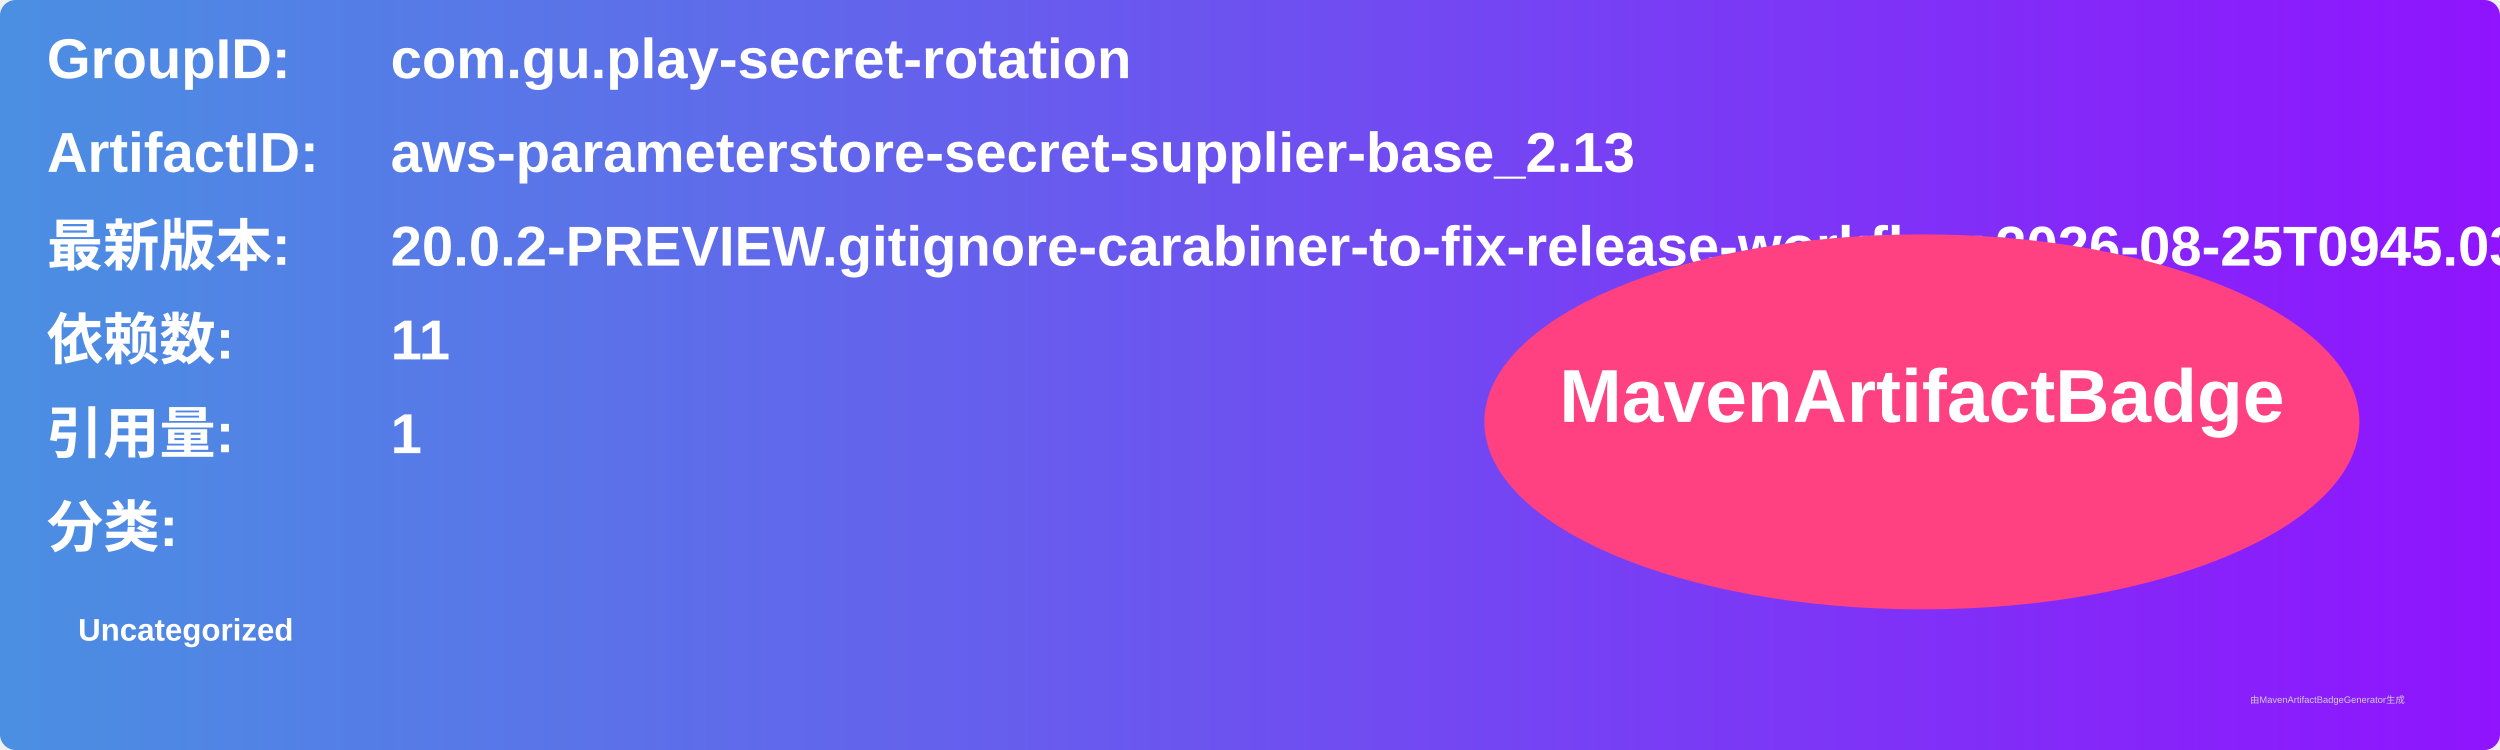
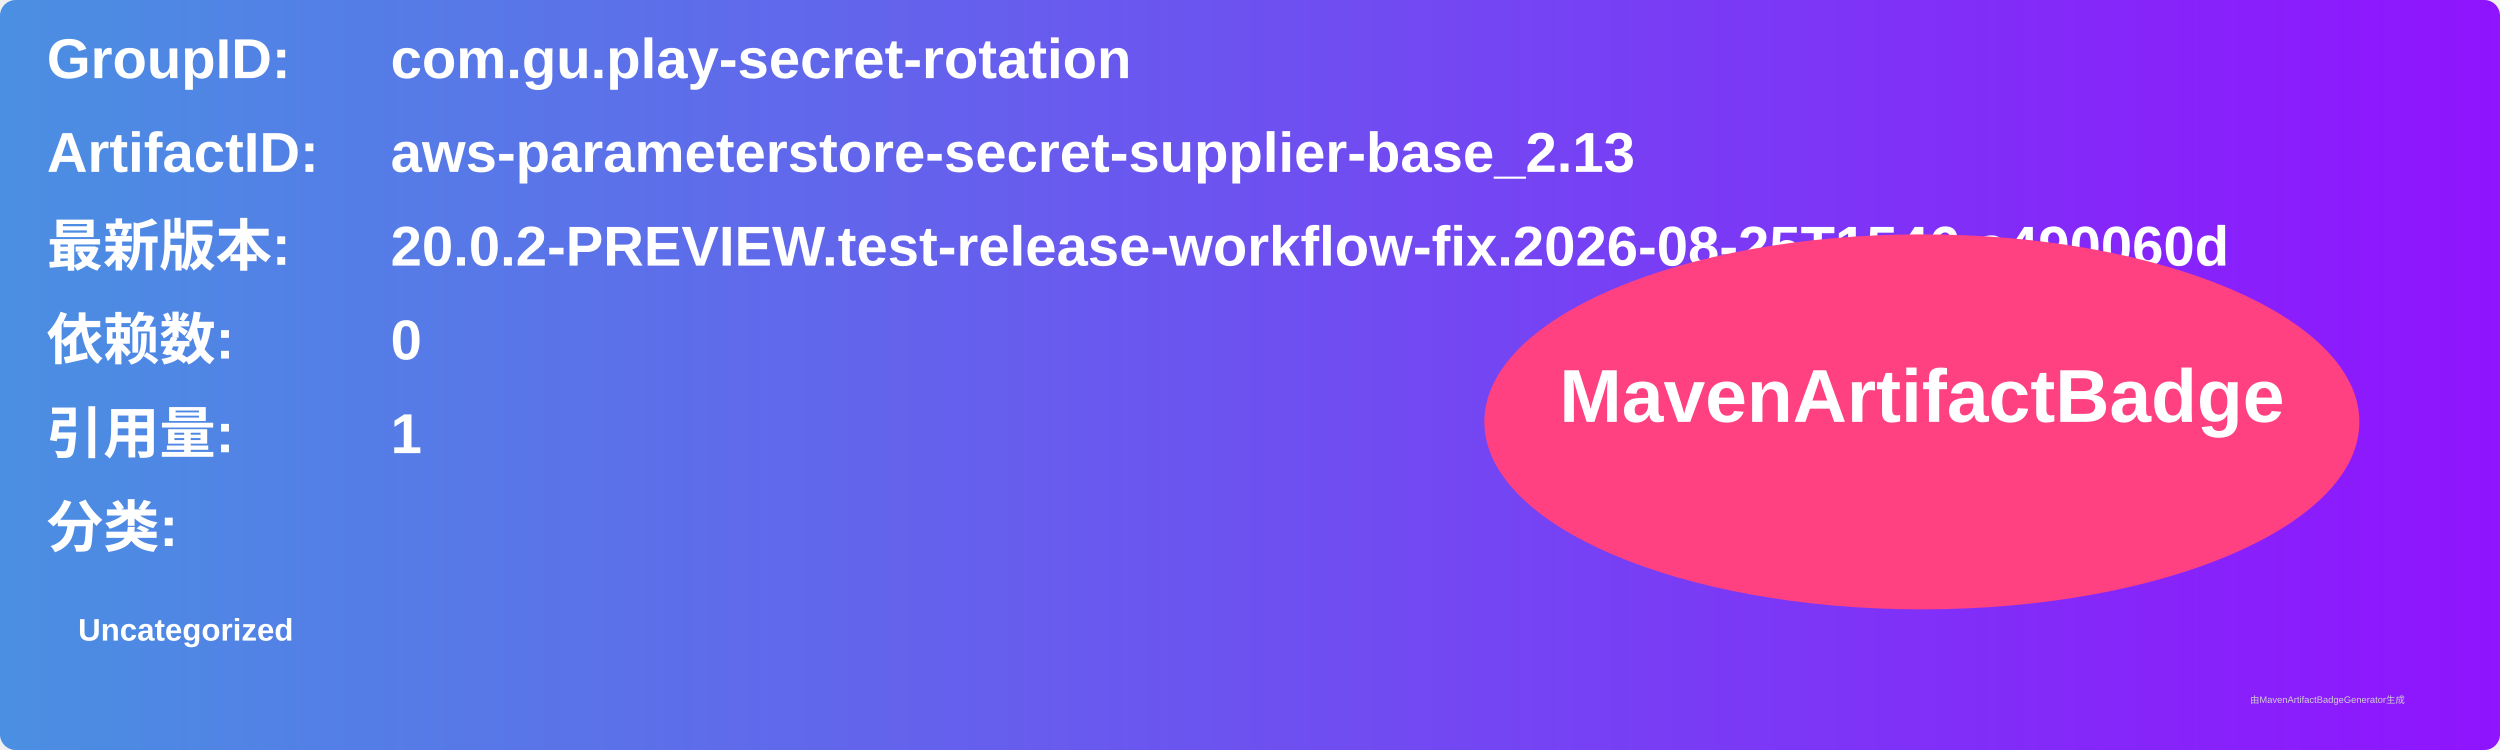
<svg xmlns="http://www.w3.org/2000/svg" width="800" height="240" viewBox="0 0 800 240">
  <linearGradient id="grad" x1="0%" y1="0%" x2="100%" y2="0%">
    <stop offset="0%" stop-color="#4a90e2" />
    <stop offset="100%" stop-color="#9013fe" />
  </linearGradient>
  <rect width="100%" height="100%" rx="5" ry="5" fill="url(#grad)" />
  <g transform="translate(15, 15)">
    <text x="0" y="10" font-family="Arial" font-size="18" fill="white" font-weight="bold" width="260">GroupID:</text>
    <text x="110" y="10" font-family="Arial" font-size="18" fill="white" font-weight="bold" width="460">com.gu.play-secret-rotation</text>
    <text x="0" y="40" font-family="Arial" font-size="18" fill="white" font-weight="bold" width="260">ArtifactID:</text>
    <text x="110" y="40" font-family="Arial" font-size="18" fill="white" font-weight="bold" width="460">aws-parameterstore-secret-supplier-base_2.13</text>
    <text x="0" y="70" font-family="Arial" font-size="18" fill="white" font-weight="bold">最新版本:</text>
    <text x="110" y="70" font-family="Arial" font-size="18" fill="white" font-weight="bold">
-       <tspan font-weight="bold">20.0.2-PREVIEW.gitignore-carabiner-to-fix-release-workflow.2026-08-25T0945.03a49038</tspan>
+       <tspan font-weight="bold">20.0.2-PREVIEW.test-release-workflow-fix.2026-08-25T1546.a490060d</tspan>
    </text>
    <text x="0" y="100" font-family="Arial" font-size="18" fill="white" font-weight="bold">依赖数: </text>
    <text x="110" y="100" font-family="Arial" font-size="18" fill="white">
-       <tspan font-weight="bold">11</tspan>
+       <tspan font-weight="bold">0</tspan>
    </text>
    <text x="0" y="130" font-family="Arial" font-size="18" fill="white" font-weight="bold">引用量: </text>
    <text x="110" y="130" font-family="Arial" font-size="18" fill="white">
      <tspan font-weight="bold">1</tspan>
    </text>
    <text x="0" y="160" font-family="Arial" font-size="18" fill="white" font-weight="bold">分类:</text>
    <text x="10" y="190" font-family="Arial" font-size="10" fill="white">
      <tspan font-weight="bold">Uncategorized</tspan>
    </text>
    <ellipse cx="600" cy="120" rx="140" ry="60" fill="#ff4081" />
    <text x="600" y="120" text-anchor="middle" font-family="Arial" font-size="24" fill="white" font-weight="bold">MavenArtifactBadge</text>
  </g>
  <text x="720" y="225" font-family="Arial" font-size="3" fill="#d0d0d0">由MavenArtifactBadgeGenerator生成</text>
</svg>
